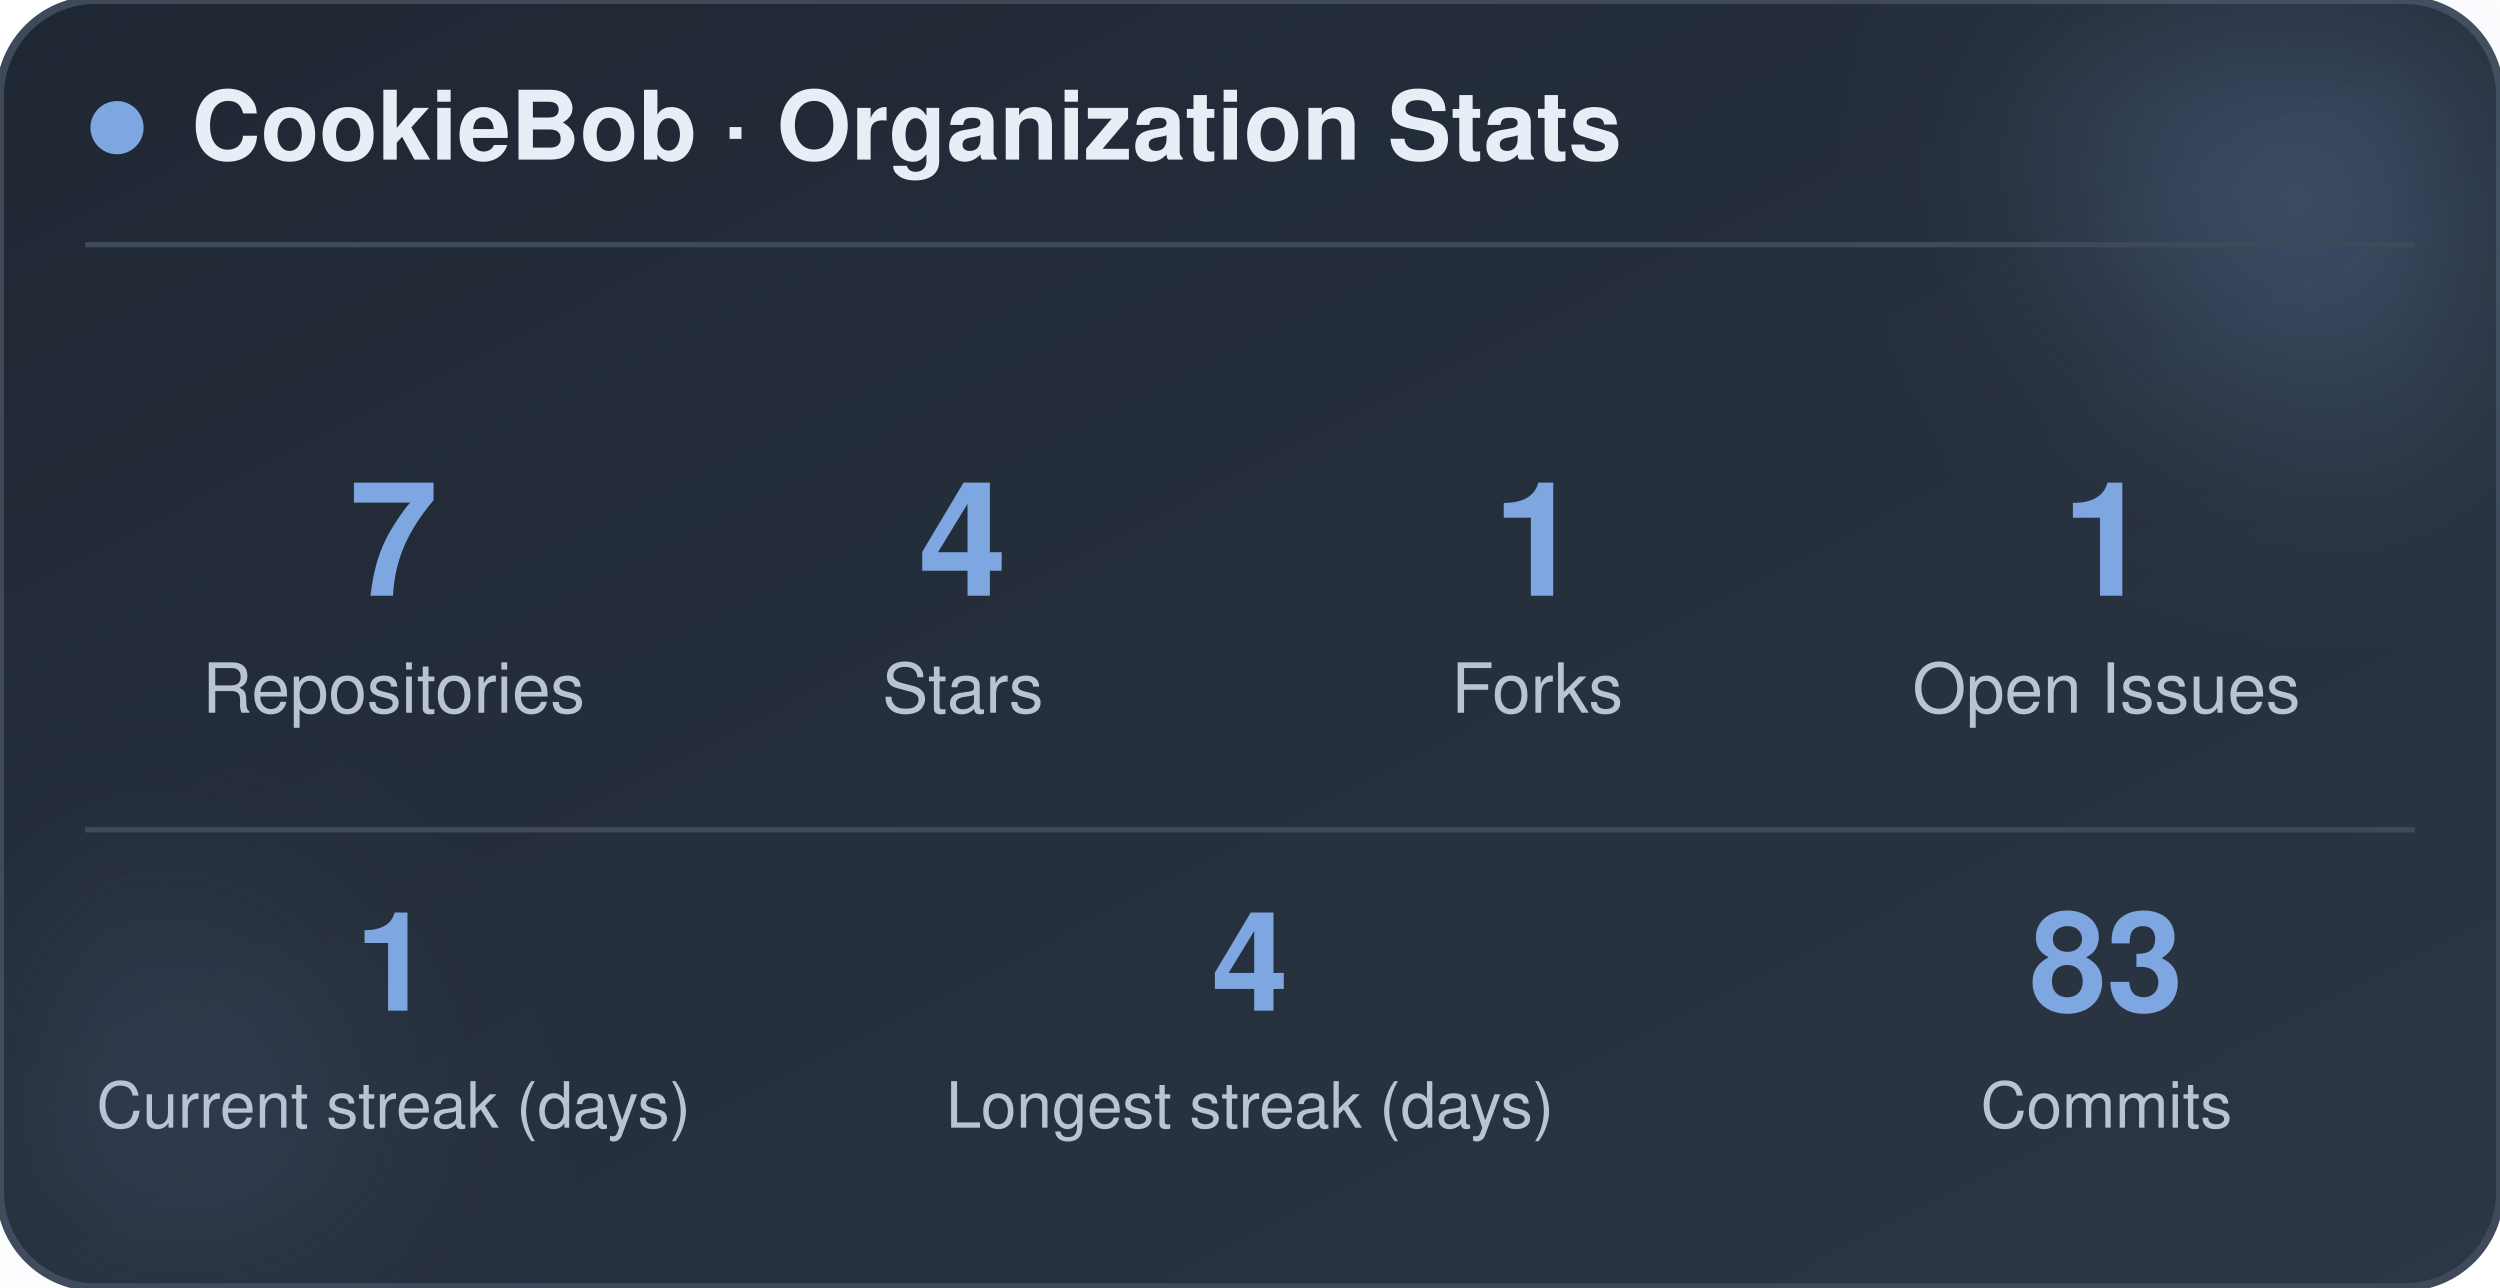
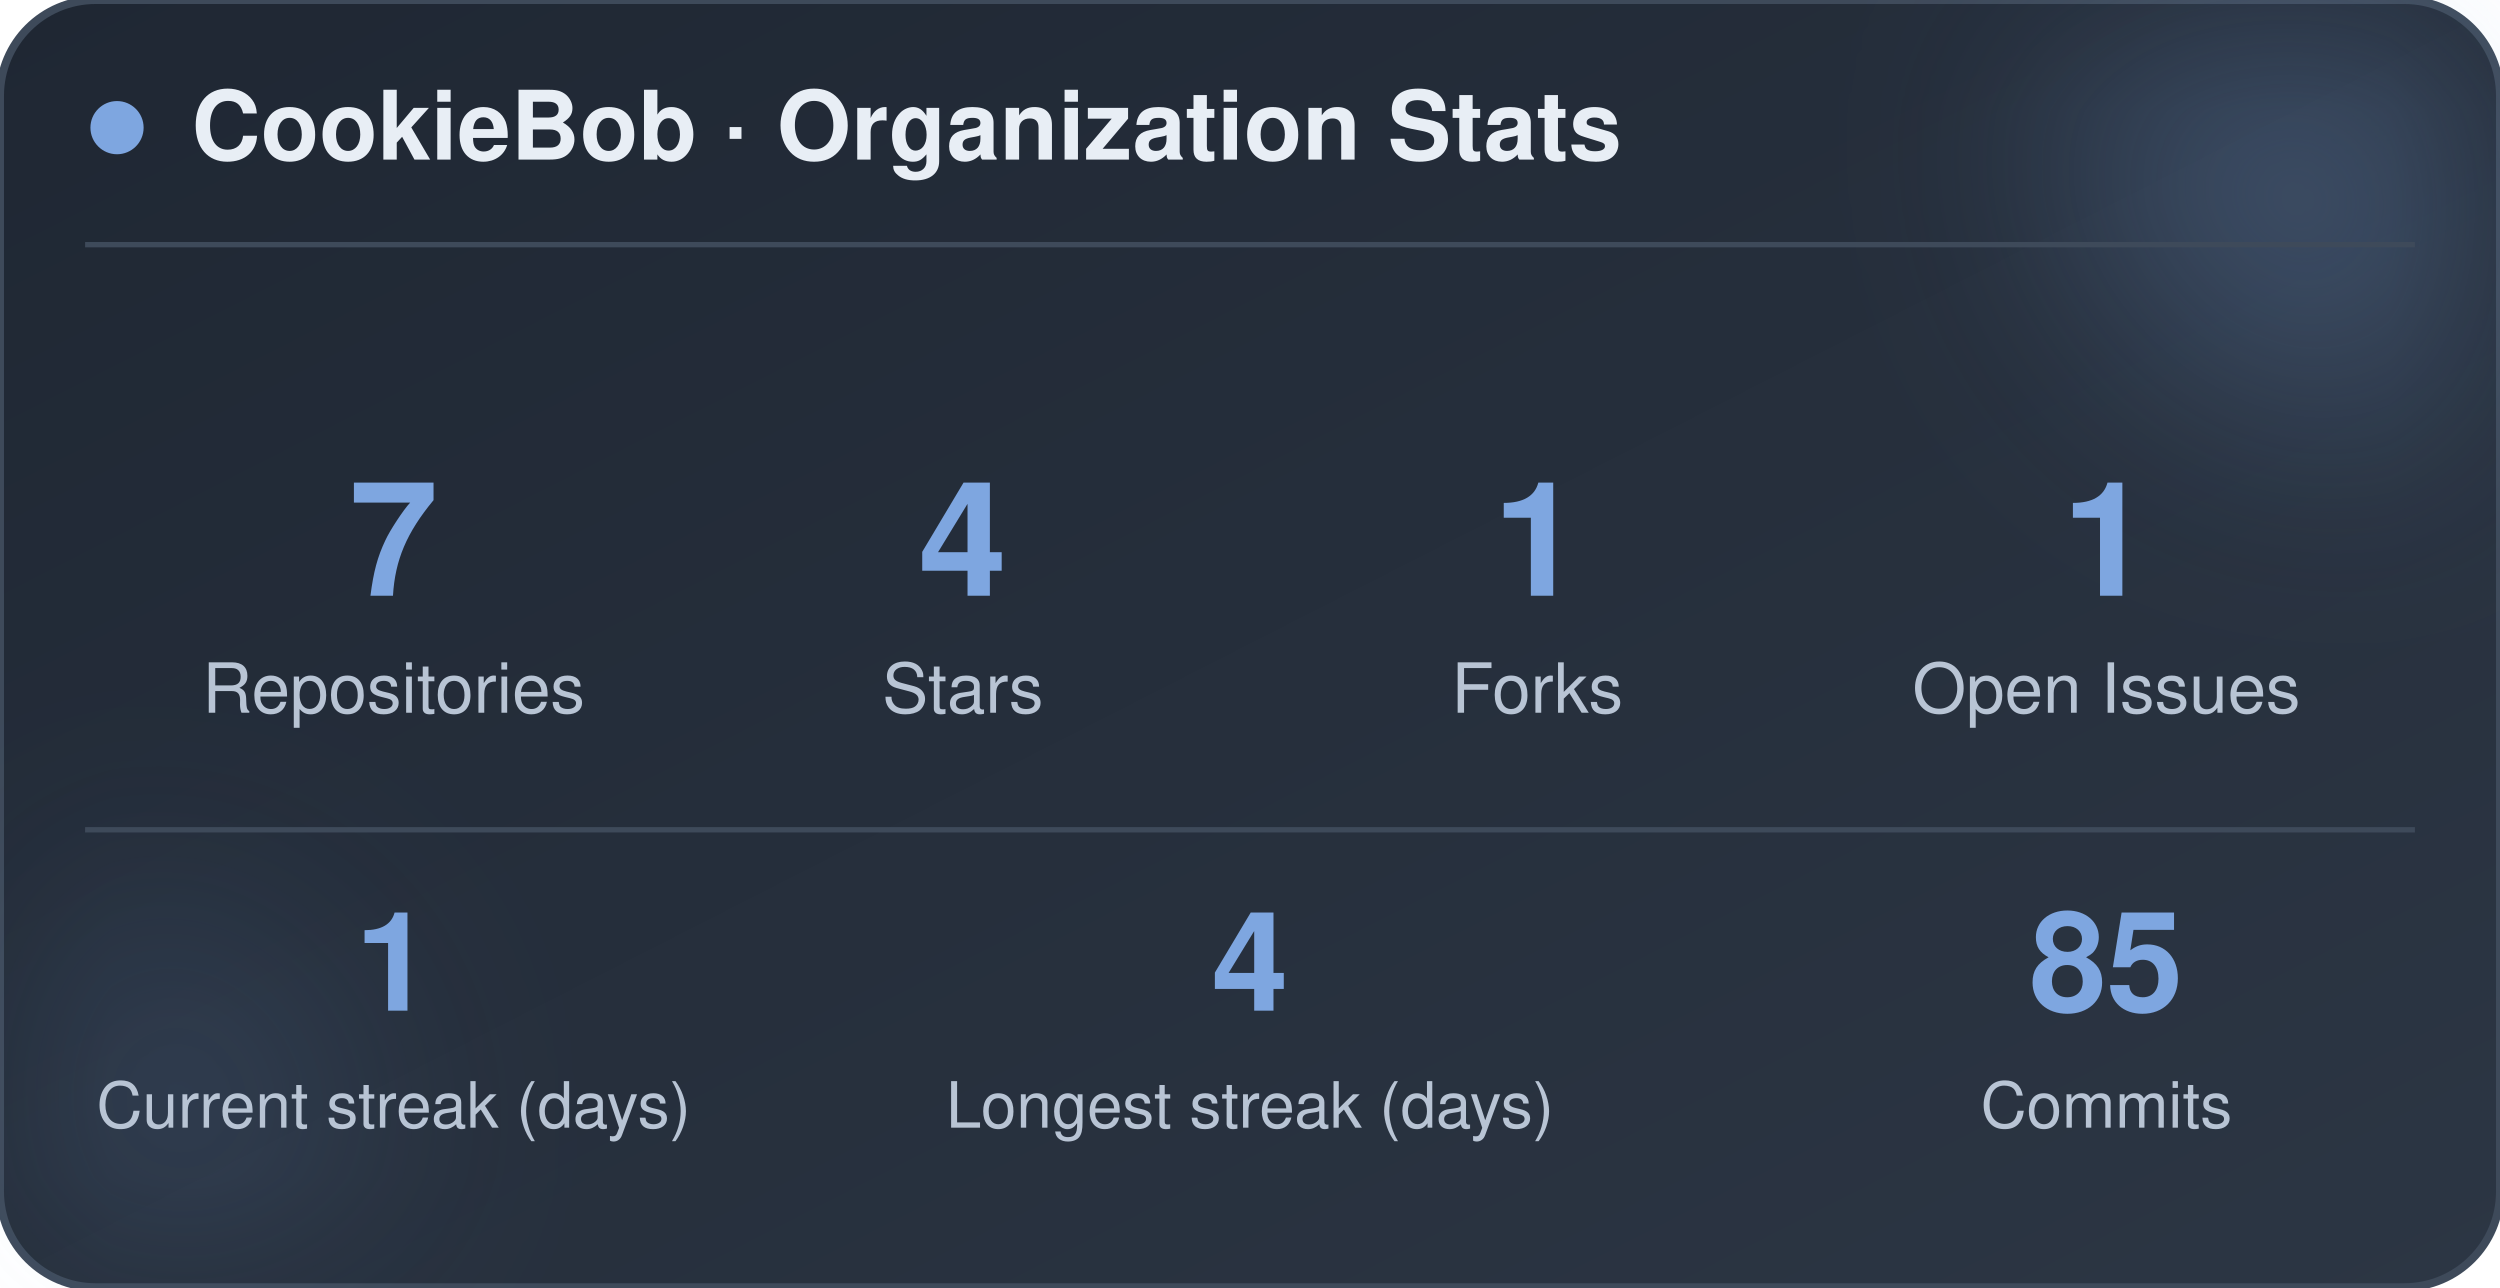
<svg xmlns="http://www.w3.org/2000/svg" width="470" height="242" viewBox="0 0 470 242" role="img" aria-label="CookieBob stats">
  <defs>
    <linearGradient id="bg" x1="0%" y1="0%" x2="100%" y2="100%">
      <stop offset="0%" stop-color="#1f2733" />
      <stop offset="100%" stop-color="#2c3644" />
    </linearGradient>
    <filter id="blur" x="-60%" y="-60%" width="220%" height="220%">
      <feGaussianBlur stdDeviation="22" />
    </filter>
  </defs>
  <rect x="0" y="0" width="470" height="242" rx="18" fill="url(#bg)" stroke="#3e4a5a" stroke-width="1.5" />
  <circle cx="444" cy="24" r="54" fill="#7ea6e0" opacity="0.26" filter="url(#blur)" />
  <circle cx="26" cy="212" r="42" fill="#7ea6e0" opacity="0.14" filter="url(#blur)" />
  <circle cx="22" cy="24" r="5" fill="#7ea6e0" />
  <text x="36" y="30" font-family="-apple-system, BlinkMacSystemFont, 'Segoe UI', Helvetica, Arial, sans-serif" font-size="18" font-weight="700" fill="#e8eef5">CookieBob · Organization Stats</text>
  <line x1="16" y1="46" x2="454" y2="46" stroke="#3e4a5a" stroke-width="1" />
  <text x="74" y="112" text-anchor="middle" font-family="-apple-system, BlinkMacSystemFont, 'Segoe UI', Helvetica, Arial, sans-serif" font-size="30" font-weight="800" fill="#7ea6e0">7</text>
  <text x="74" y="134" text-anchor="middle" font-family="-apple-system, BlinkMacSystemFont, 'Segoe UI', Helvetica, Arial, sans-serif" font-size="13" fill="#b8c4d4">Repositories</text>
  <text x="181" y="112" text-anchor="middle" font-family="-apple-system, BlinkMacSystemFont, 'Segoe UI', Helvetica, Arial, sans-serif" font-size="30" font-weight="800" fill="#7ea6e0">4</text>
  <text x="181" y="134" text-anchor="middle" font-family="-apple-system, BlinkMacSystemFont, 'Segoe UI', Helvetica, Arial, sans-serif" font-size="13" fill="#b8c4d4">Stars</text>
  <text x="289" y="112" text-anchor="middle" font-family="-apple-system, BlinkMacSystemFont, 'Segoe UI', Helvetica, Arial, sans-serif" font-size="30" font-weight="800" fill="#7ea6e0">1</text>
  <text x="289" y="134" text-anchor="middle" font-family="-apple-system, BlinkMacSystemFont, 'Segoe UI', Helvetica, Arial, sans-serif" font-size="13" fill="#b8c4d4">Forks</text>
  <text x="396" y="112" text-anchor="middle" font-family="-apple-system, BlinkMacSystemFont, 'Segoe UI', Helvetica, Arial, sans-serif" font-size="30" font-weight="800" fill="#7ea6e0">1</text>
  <text x="396" y="134" text-anchor="middle" font-family="-apple-system, BlinkMacSystemFont, 'Segoe UI', Helvetica, Arial, sans-serif" font-size="13" fill="#b8c4d4">Open Issues</text>
  <line x1="16" y1="156" x2="454" y2="156" stroke="#3e4a5a" stroke-width="1" />
  <text x="74" y="190" text-anchor="middle" font-family="-apple-system, BlinkMacSystemFont, 'Segoe UI', Helvetica, Arial, sans-serif" font-size="26" font-weight="800" fill="#7ea6e0">1</text>
  <text x="74" y="212" text-anchor="middle" font-family="-apple-system, BlinkMacSystemFont, 'Segoe UI', Helvetica, Arial, sans-serif" font-size="12" fill="#b8c4d4">Current streak (days)</text>
  <text x="235" y="190" text-anchor="middle" font-family="-apple-system, BlinkMacSystemFont, 'Segoe UI', Helvetica, Arial, sans-serif" font-size="26" font-weight="800" fill="#7ea6e0">4</text>
  <text x="235" y="212" text-anchor="middle" font-family="-apple-system, BlinkMacSystemFont, 'Segoe UI', Helvetica, Arial, sans-serif" font-size="12" fill="#b8c4d4">Longest streak (days)</text>
-   <text x="396" y="190" text-anchor="middle" font-family="-apple-system, BlinkMacSystemFont, 'Segoe UI', Helvetica, Arial, sans-serif" font-size="26" font-weight="800" fill="#7ea6e0">83</text>
+   <text x="396" y="190" text-anchor="middle" font-family="-apple-system, BlinkMacSystemFont, 'Segoe UI', Helvetica, Arial, sans-serif" font-size="26" font-weight="800" fill="#7ea6e0">85</text>
  <text x="396" y="212" text-anchor="middle" font-family="-apple-system, BlinkMacSystemFont, 'Segoe UI', Helvetica, Arial, sans-serif" font-size="12" fill="#b8c4d4">Commits</text>
</svg>
